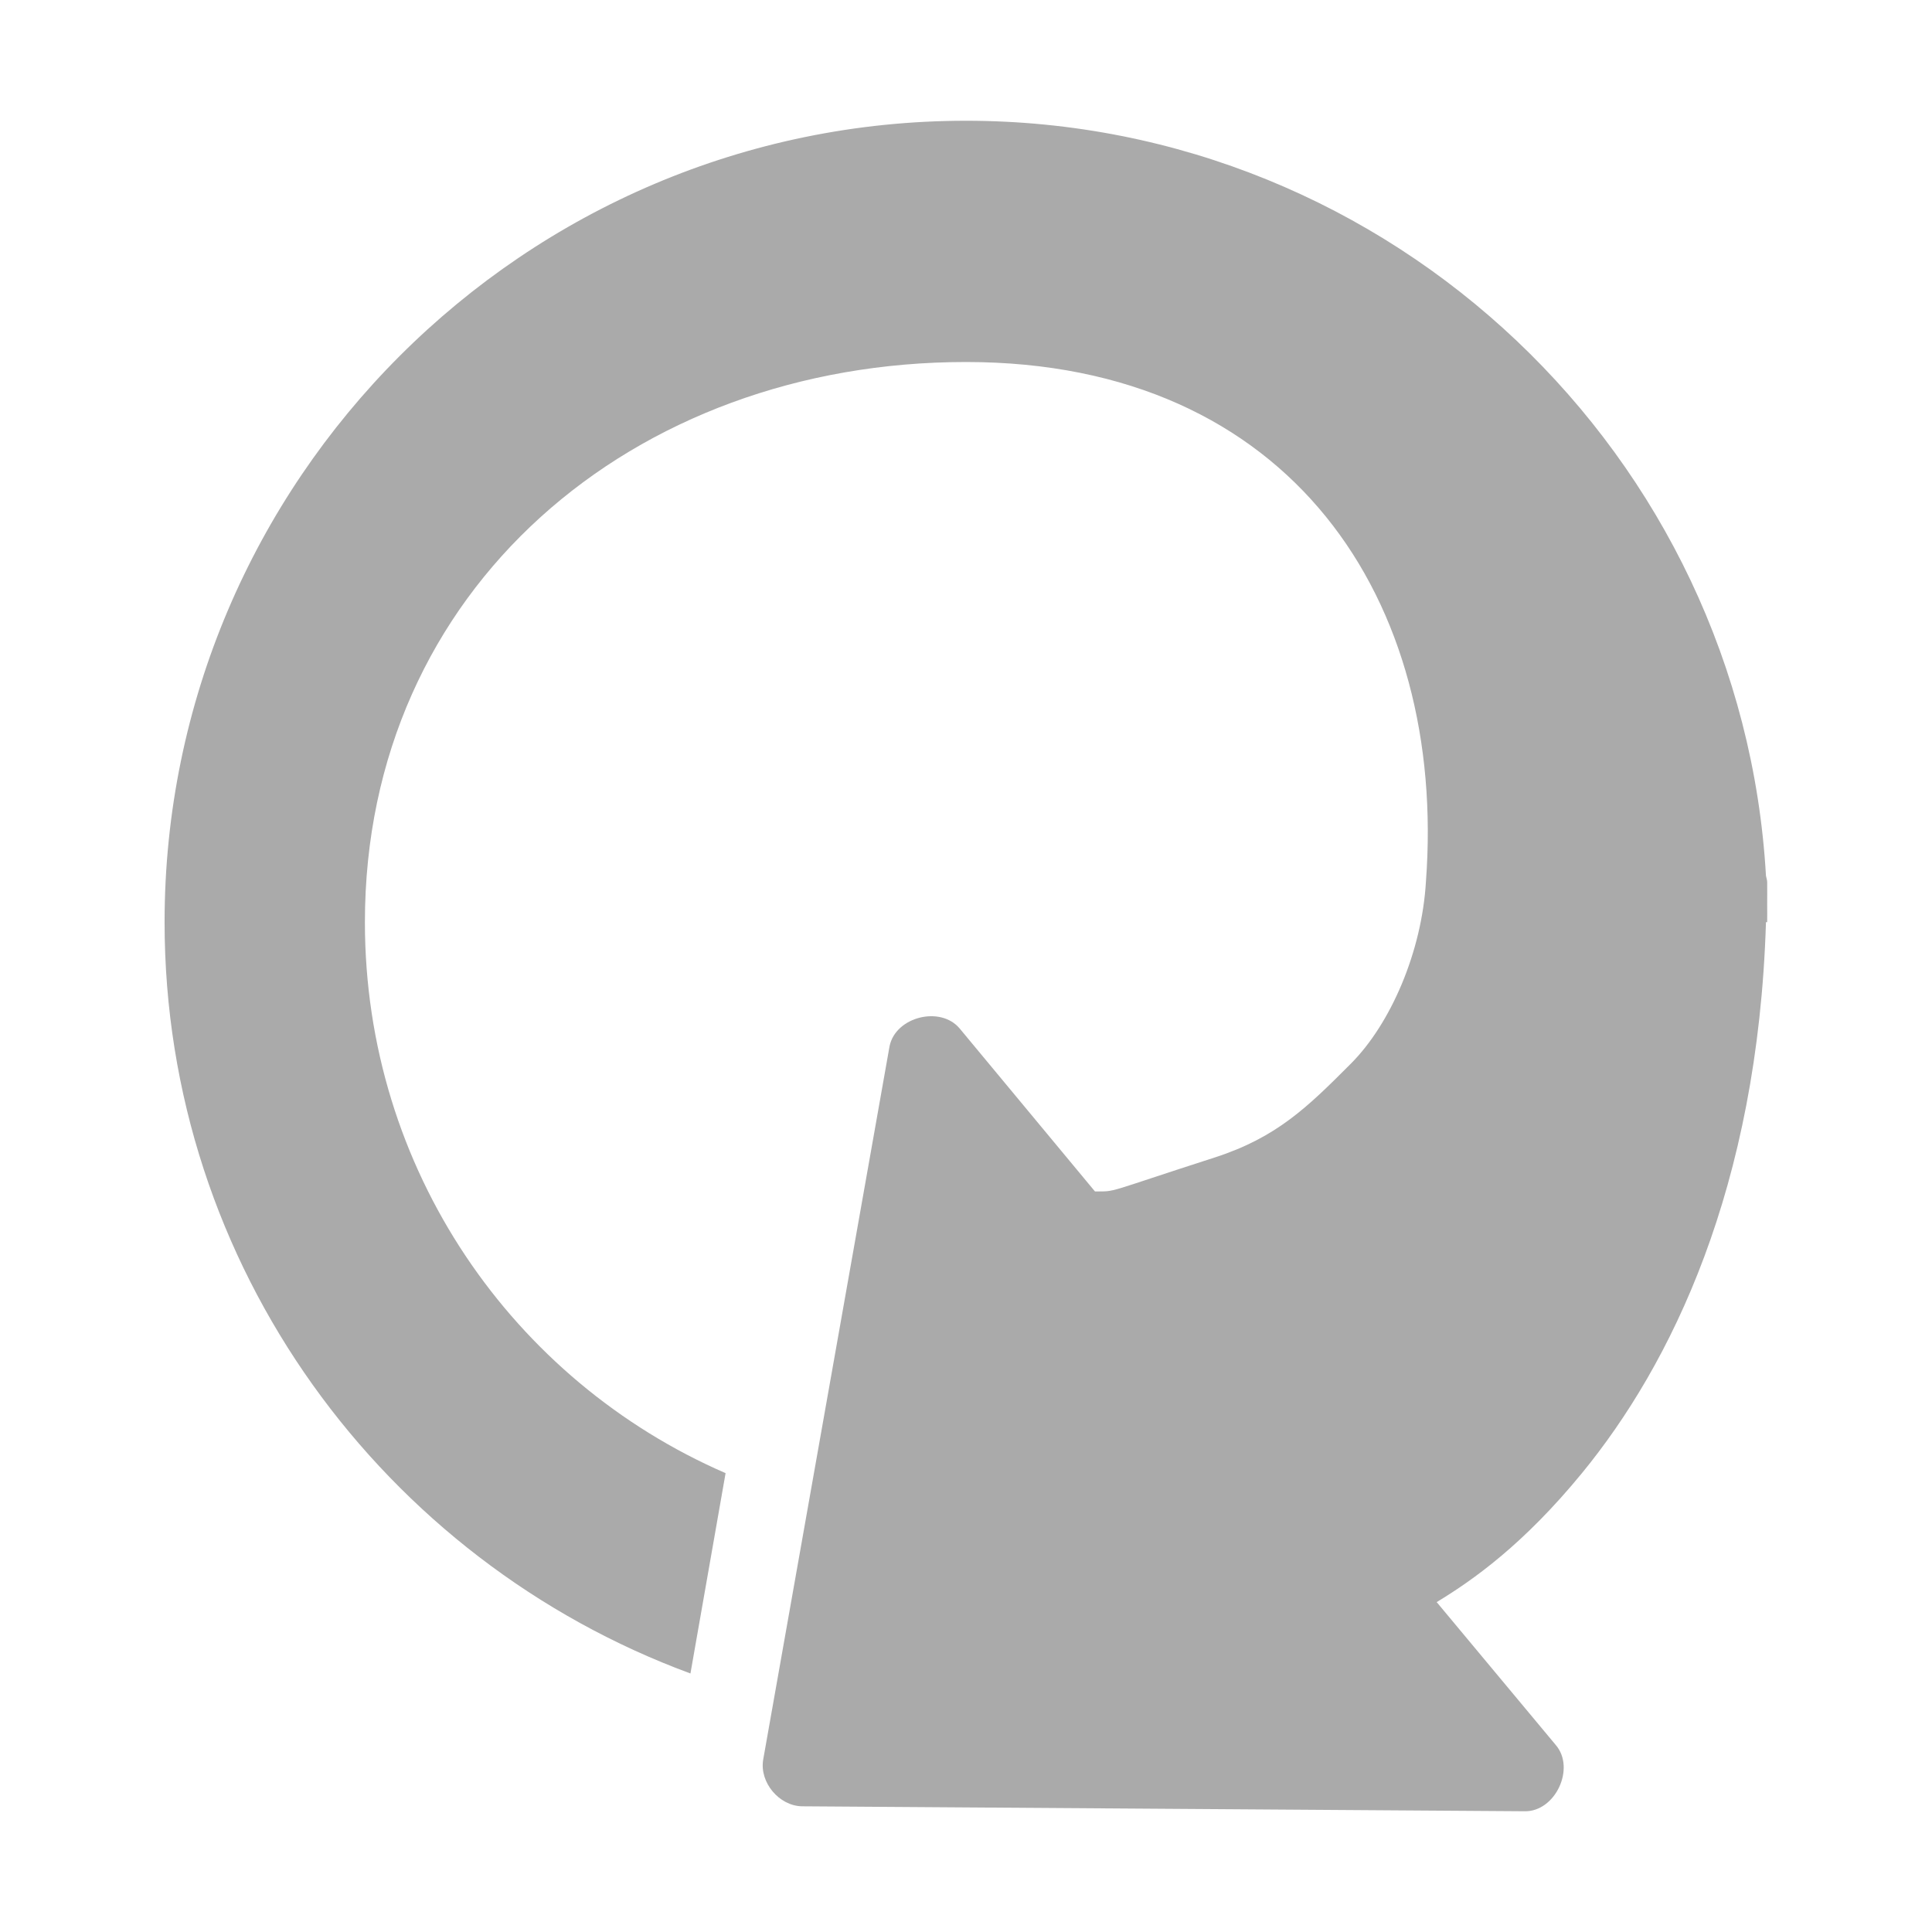
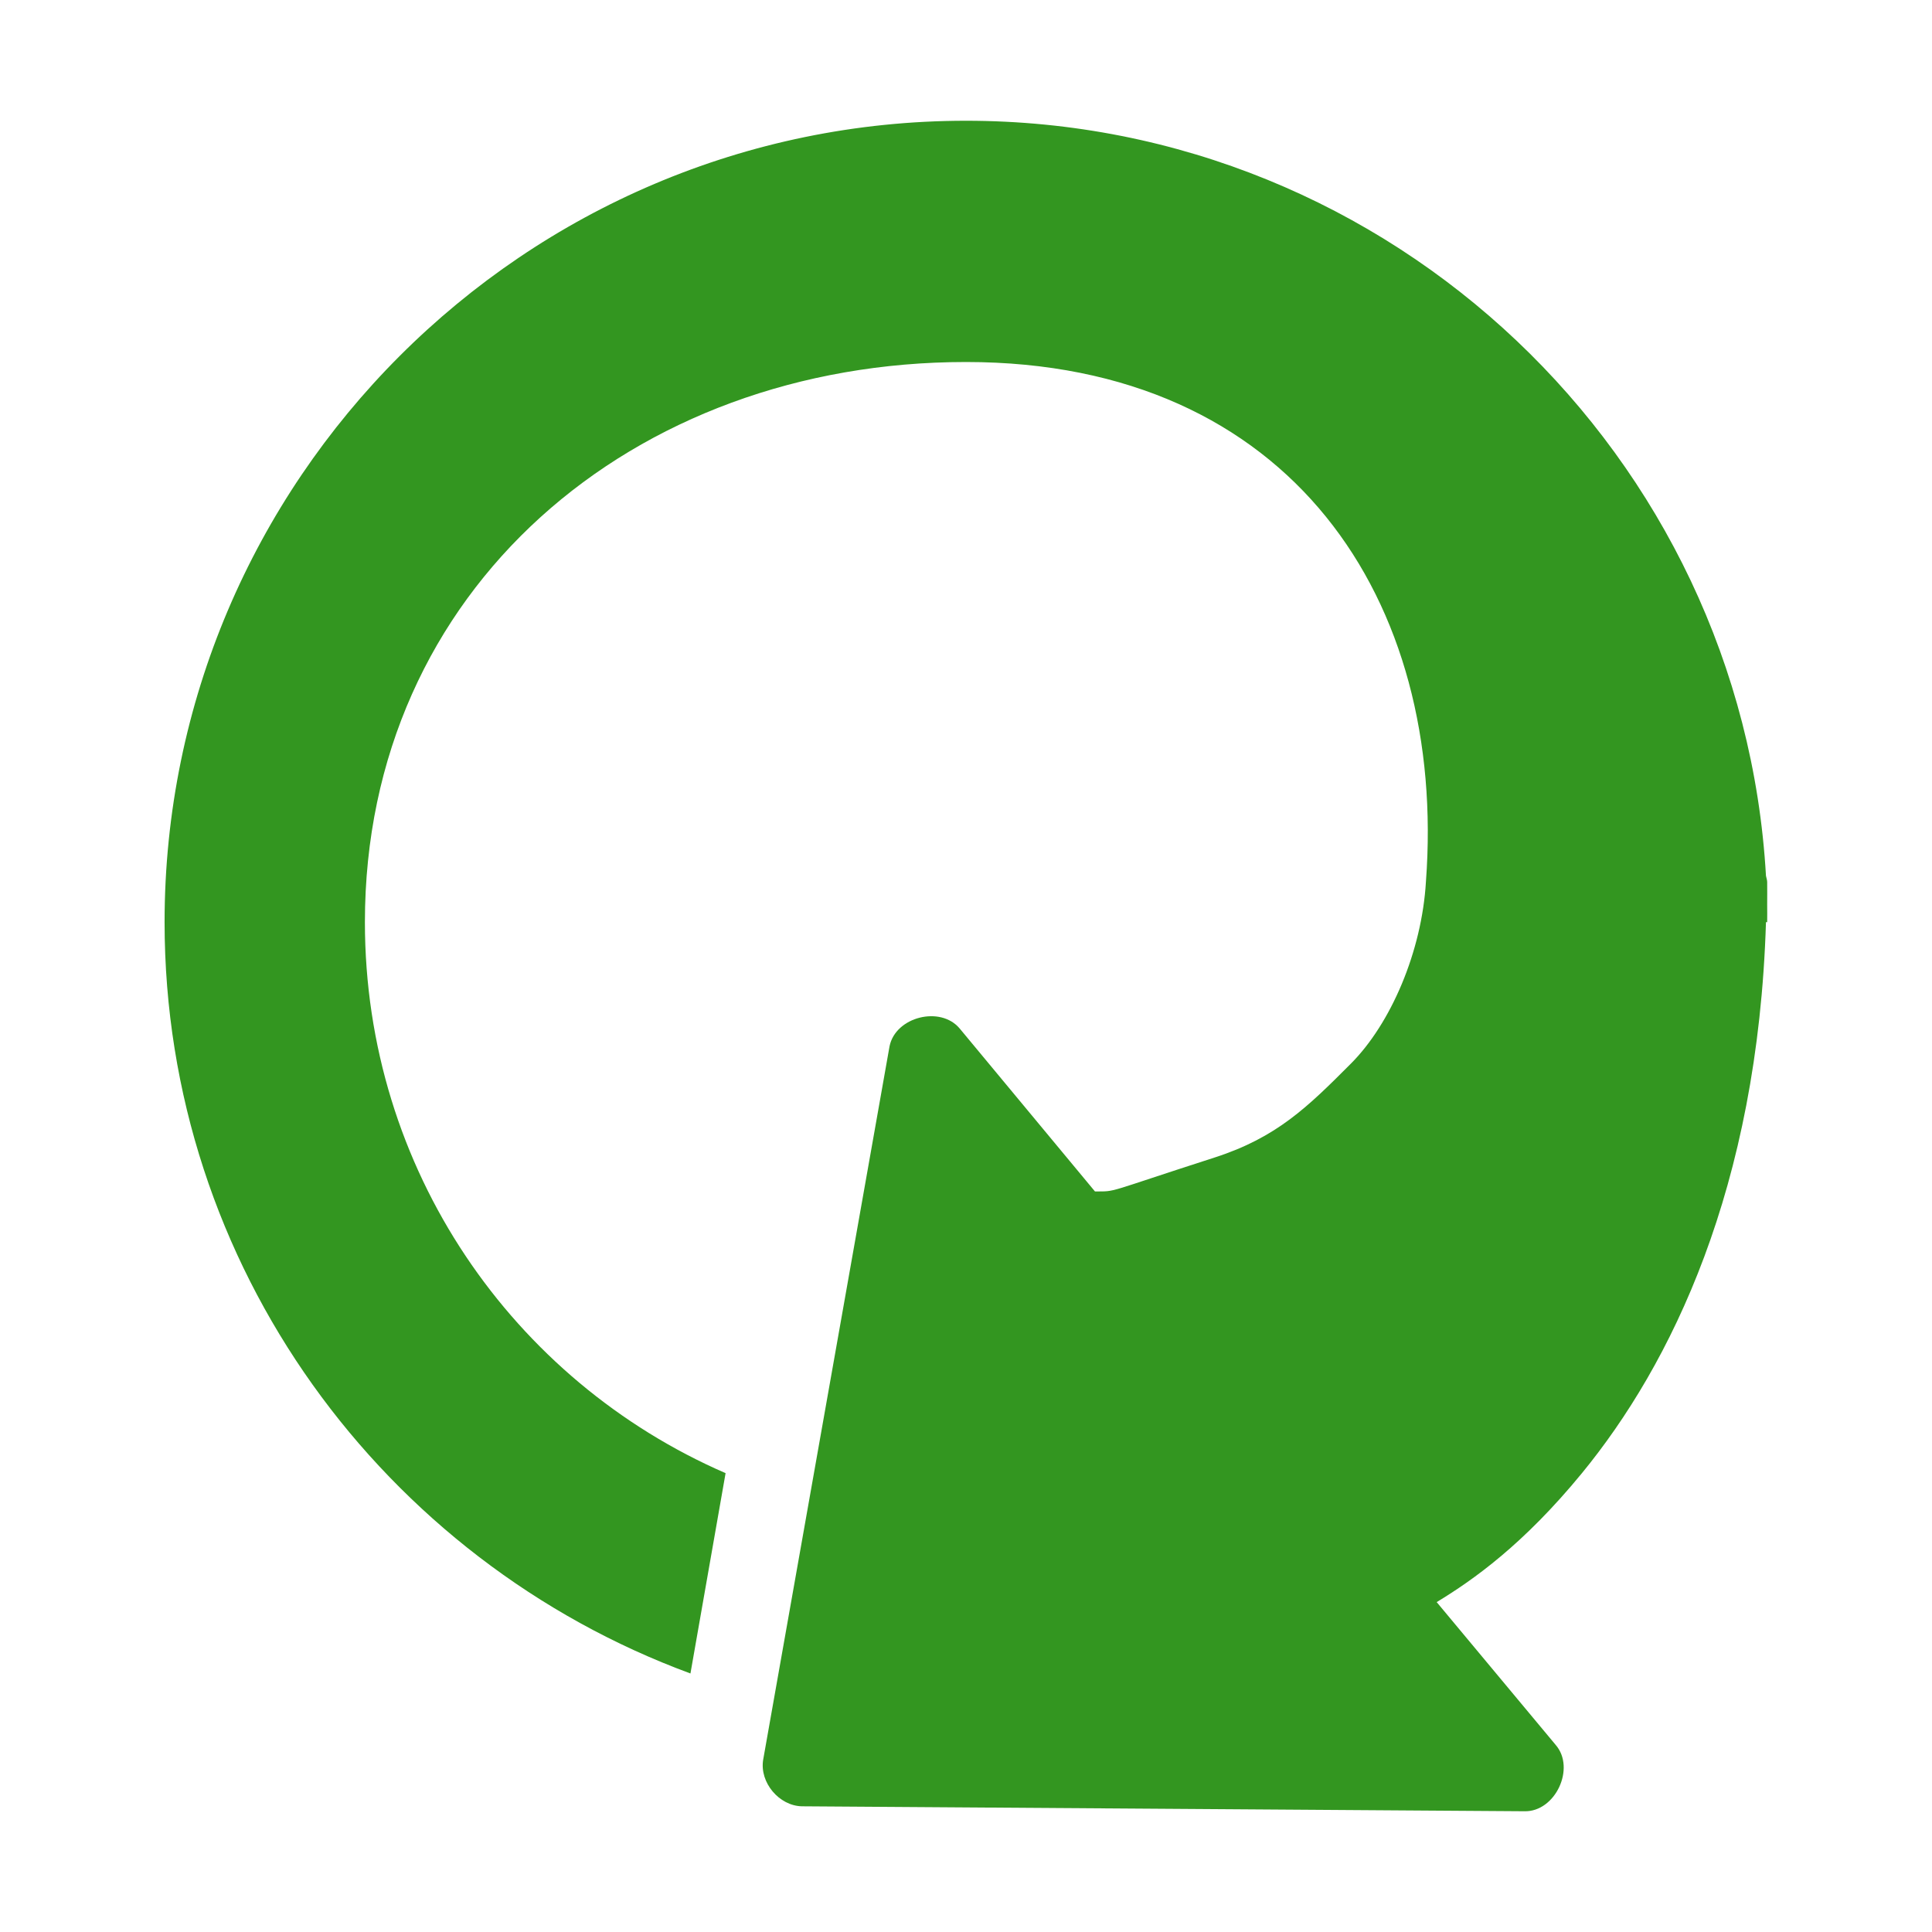
- <svg xmlns="http://www.w3.org/2000/svg" width="16" viewBox="0 0 16 16" height="16">
-   <defs />
-   <path style="fill:#aaa;line-height:normal;color:#aaa" d="m 8,1 c -3.656,0 -6.637,2.981 -6.637,6.637 0,2.854 1.819,5.288 4.355,6.222 L 6.009,12.2 C 4.248,11.435 3.022,9.686 3.022,7.637 c 0,-2.759 2.219,-4.639 4.978,-4.639 2.699,0 3.982,1.984 3.809,4.303 -0.034,0.581 -0.292,1.177 -0.621,1.507 -0.358,0.359 -0.614,0.612 -1.129,0.778 -0.925,0.298 -0.806,0.28 -0.991,0.281 L 7.948,8.518 C 7.789,8.327 7.417,8.42 7.367,8.664 L 6.32,14.575 c -0.03,0.187 0.132,0.38 0.321,0.384 l 5.983,0.041 c 0.256,0.007 0.427,-0.357 0.259,-0.55 l -0.985,-1.182 c 0.305,-0.185 0.72,-0.479 1.203,-1.068 0.736,-0.898 1.457,-2.36 1.524,-4.563 l 0.01,0 c 0,-0.048 10e-4,-0.097 0,-0.145 0.001,-0.063 0,-0.123 0,-0.187 -1e-6,-0.018 -0.007,-0.034 -0.01,-0.052 -0.199,-3.479 -3.099,-6.253 -6.626,-6.253 z" />
+ <svg xmlns="http://www.w3.org/2000/svg" width="16" viewBox="0 0 16 16" height="16" id="svg2" version="1.1">
+   <defs id="defs4" />
+   <path style="fill:#339620;line-height:normal;color:#aaa;fill-opacity:1" d="m 8,1 c -3.656,0 -6.637,2.981 -6.637,6.637 0,2.854 1.819,5.288 4.355,6.222 L 6.009,12.2 C 4.248,11.435 3.022,9.686 3.022,7.637 c 0,-2.759 2.219,-4.639 4.978,-4.639 2.699,0 3.982,1.984 3.809,4.303 -0.034,0.581 -0.292,1.177 -0.621,1.507 -0.358,0.359 -0.614,0.612 -1.129,0.778 -0.925,0.298 -0.806,0.28 -0.991,0.281 L 7.948,8.518 C 7.789,8.327 7.417,8.42 7.367,8.664 L 6.32,14.575 c -0.03,0.187 0.132,0.38 0.321,0.384 l 5.983,0.041 c 0.256,0.007 0.427,-0.357 0.259,-0.55 l -0.985,-1.182 c 0.305,-0.185 0.72,-0.479 1.203,-1.068 0.736,-0.898 1.457,-2.36 1.524,-4.563 l 0.01,0 c 0,-0.048 10e-4,-0.097 0,-0.145 0.001,-0.063 0,-0.123 0,-0.187 -1e-6,-0.018 -0.007,-0.034 -0.01,-0.052 -0.199,-3.479 -3.099,-6.253 -6.626,-6.253 z" id="path6" />
</svg>
